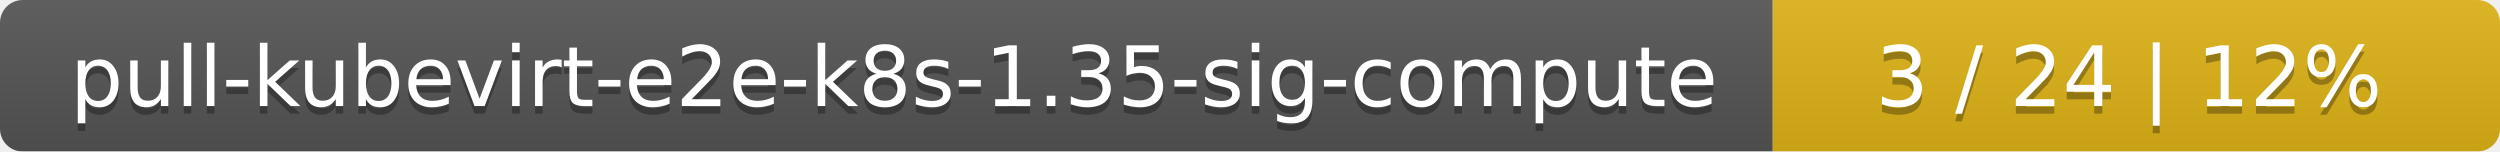
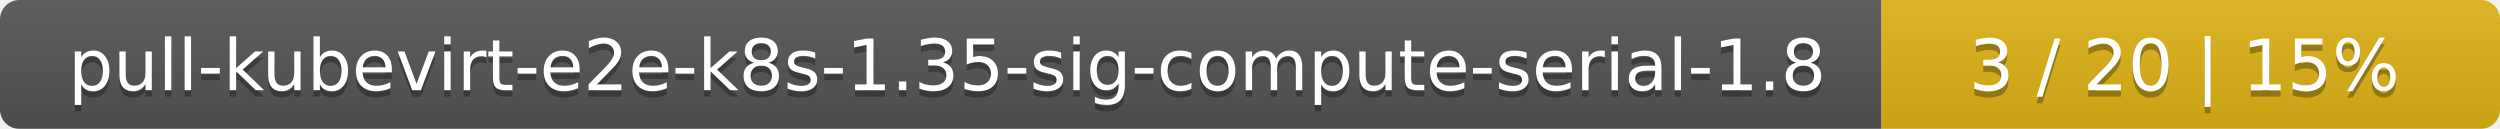
- <svg xmlns="http://www.w3.org/2000/svg" width="330" height="20">
+ <svg xmlns="http://www.w3.org/2000/svg" width="388" height="20">
  <linearGradient id="smooth" x2="0" y2="100%">
    <stop offset="0" stop-color="#bbb" stop-opacity=".1" />
    <stop offset="1" stop-opacity=".1" />
  </linearGradient>
  <mask id="round">
-     <rect width="330" height="20" rx="3" fill="#fff" />
+     <rect width="388" height="20" rx="3" fill="#fff" />
  </mask>
  <g mask="url(#round)">
-     <rect width="234" height="20" fill="#555" />
-     <rect x="234" width="96" height="20" fill="#dfb317" />
-     <rect width="330" height="20" fill="url(#smooth)" />
+     <rect width="292" height="20" fill="#555" />
+     <rect x="292" width="96" height="20" fill="#dfb317" />
+     <rect width="388" height="20" fill="url(#smooth)" />
  </g>
  <g fill="#fff" text-anchor="middle" font-family="DejaVu Sans,Verdana,Geneva,sans-serif" font-size="11">
-     <text x="118" y="15" fill="#010101" fill-opacity=".3">pull-kubevirt-e2e-k8s-1.35-sig-compute</text>
-     <text x="118" y="14">pull-kubevirt-e2e-k8s-1.35-sig-compute</text>
-     <text x="281" y="15" fill="#010101" fill-opacity=".3">3 / 24    |    12%</text>
-     <text x="281" y="14">3 / 24    |    12%</text>
+     <text x="147" y="15" fill="#010101" fill-opacity=".3">pull-kubevirt-e2e-k8s-1.35-sig-compute-serial-1.8</text>
+     <text x="147" y="14">pull-kubevirt-e2e-k8s-1.35-sig-compute-serial-1.8</text>
+     <text x="339" y="15" fill="#010101" fill-opacity=".3">3 / 20    |    15%</text>
+     <text x="339" y="14">3 / 20    |    15%</text>
  </g>
</svg>
